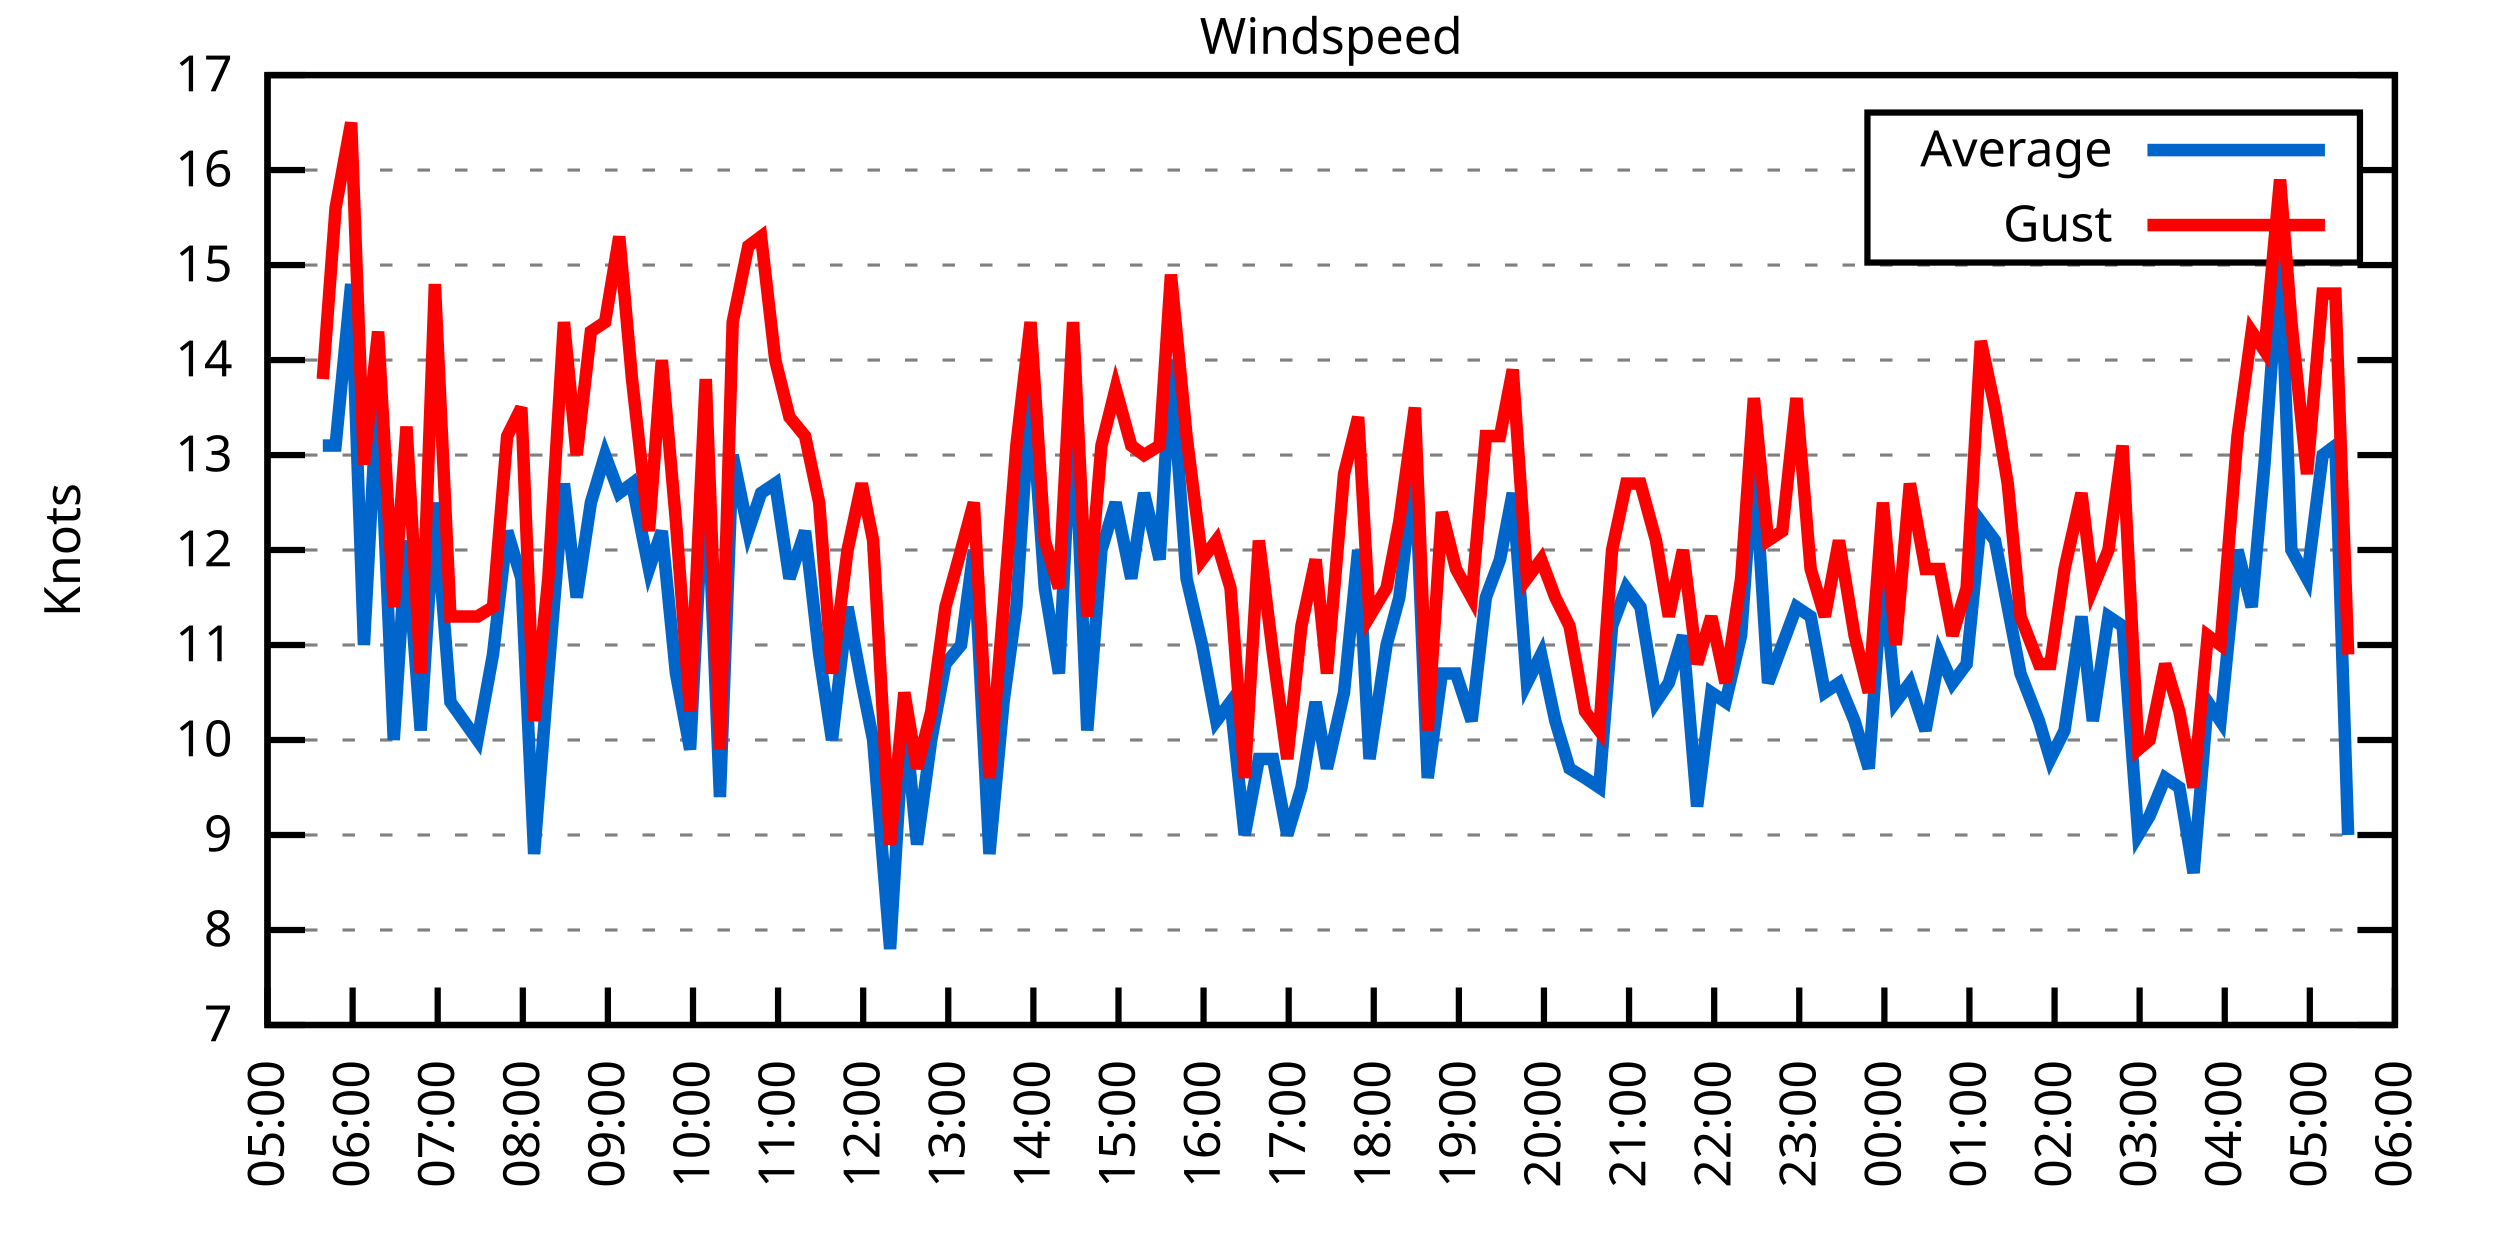
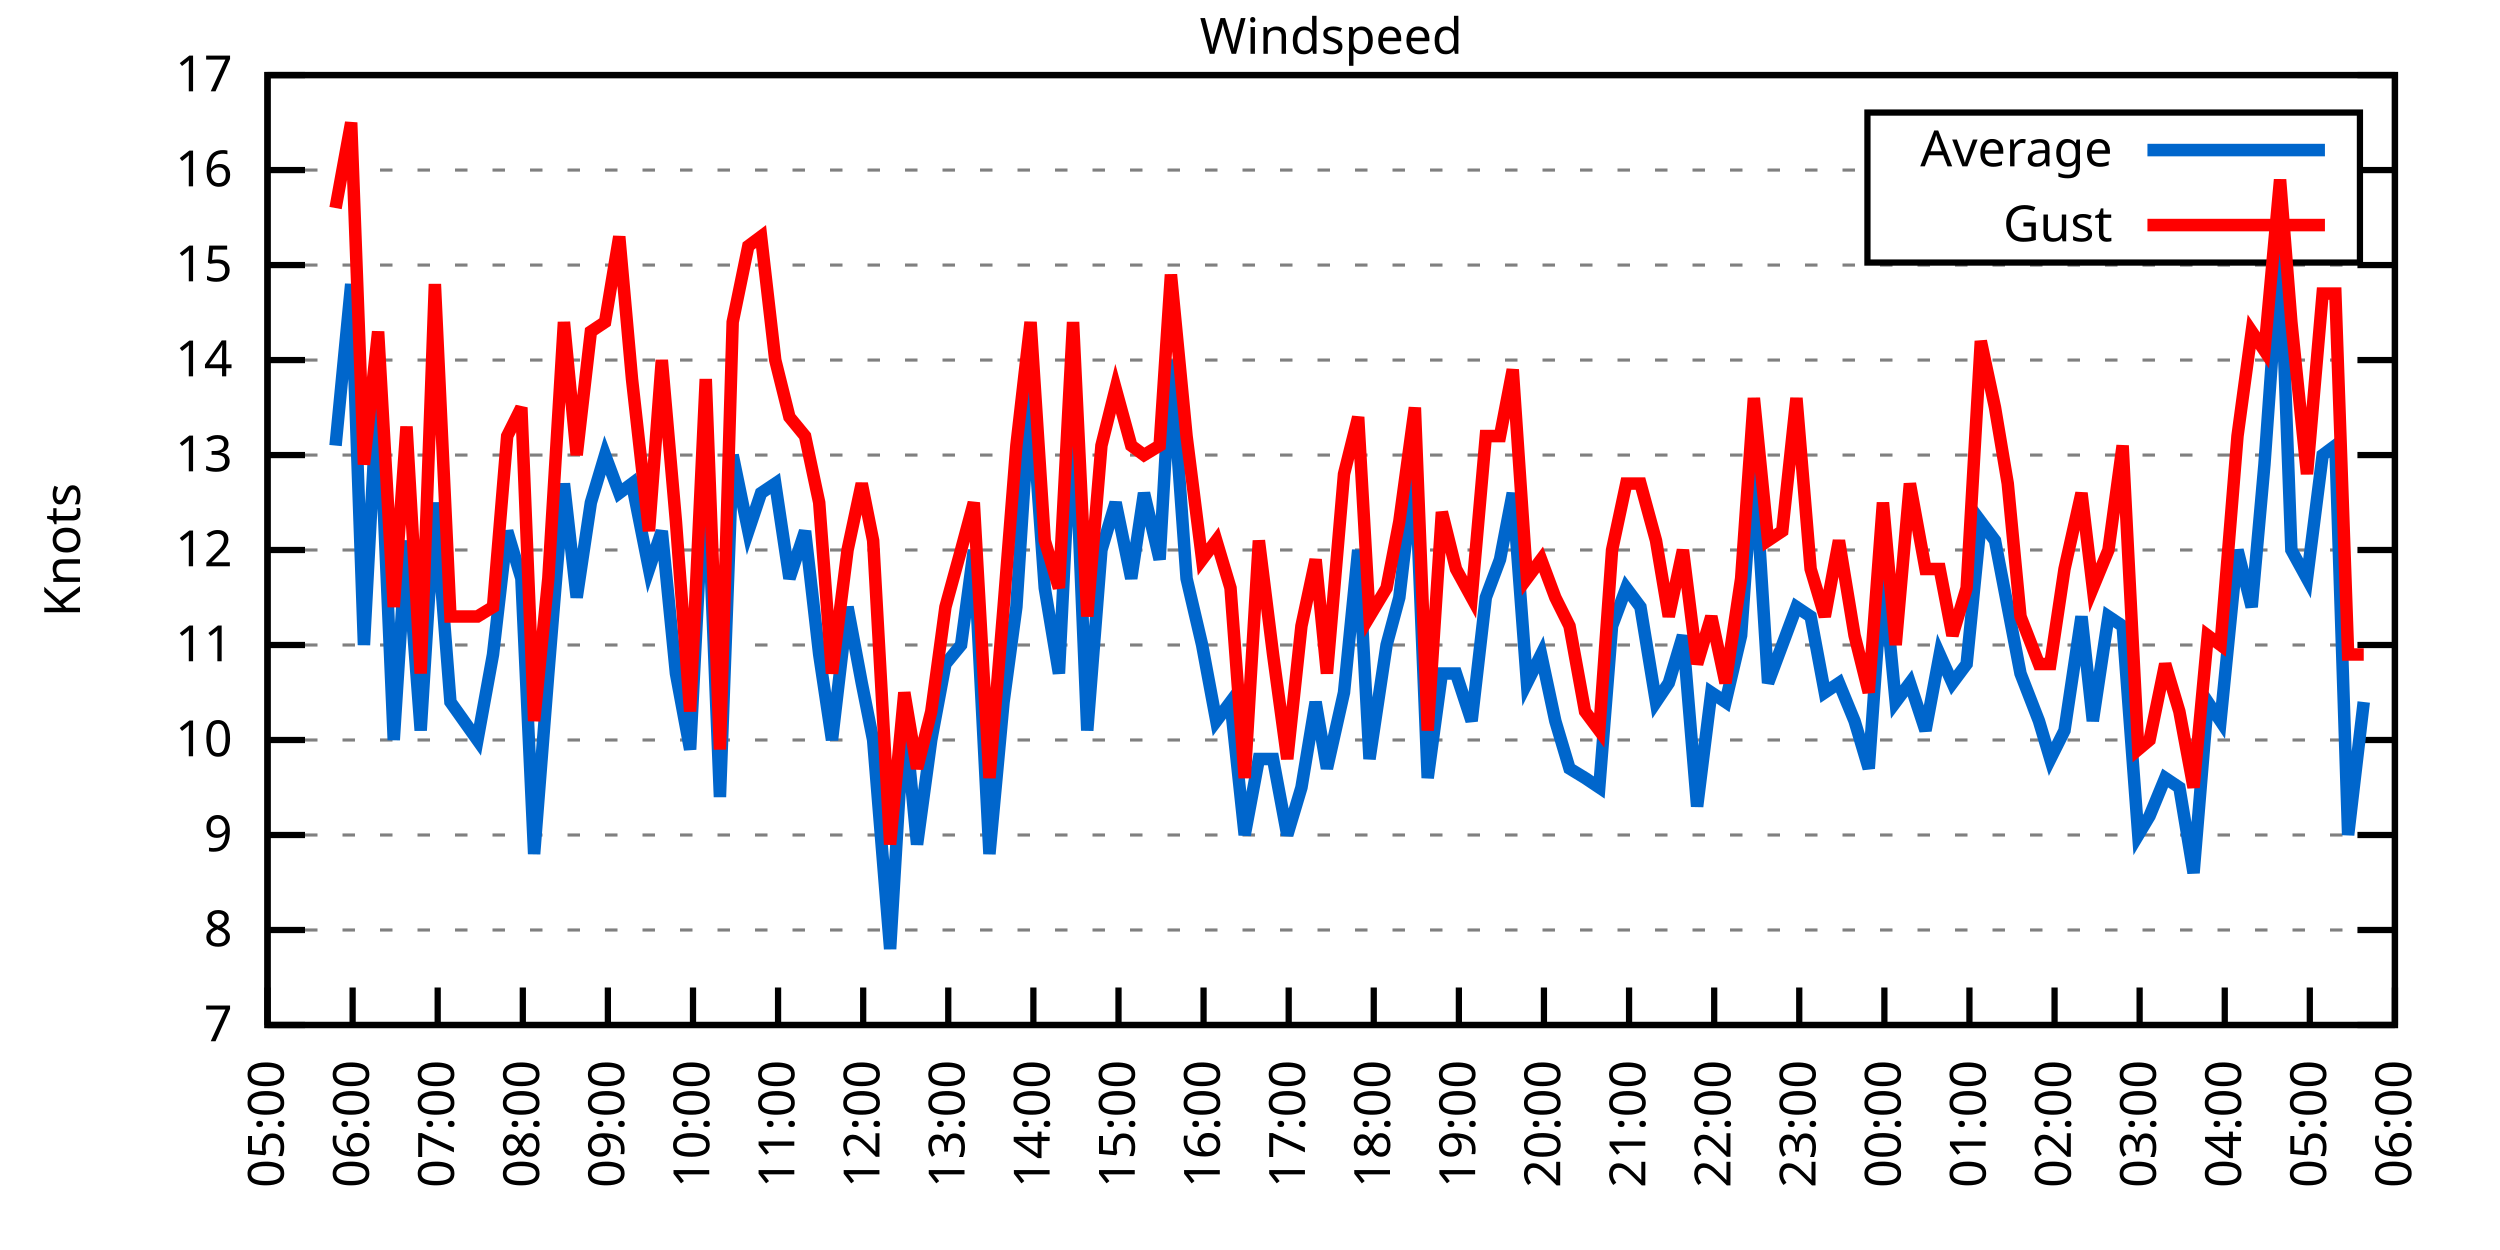
<svg xmlns="http://www.w3.org/2000/svg" xmlns:xlink="http://www.w3.org/1999/xlink" width="400" height="200" viewBox="0 0 400 200">
  <g id="gnuplot_canvas">
    <rect x="0" y="0" width="400" height="200" fill="none" />
    <defs>
      <circle id="gpDot" r="0.5" stroke-width="0.5" stroke="currentColor" />
      <path id="gpPt0" stroke-width="0.333" stroke="currentColor" d="M-1,0 h2 M0,-1 v2" />
      <path id="gpPt1" stroke-width="0.333" stroke="currentColor" d="M-1,-1 L1,1 M1,-1 L-1,1" />
      <path id="gpPt2" stroke-width="0.333" stroke="currentColor" d="M-1,0 L1,0 M0,-1 L0,1 M-1,-1 L1,1 M-1,1 L1,-1" />
      <rect id="gpPt3" stroke-width="0.333" stroke="currentColor" x="-1" y="-1" width="2" height="2" />
      <rect id="gpPt4" stroke-width="0.333" stroke="currentColor" fill="currentColor" x="-1" y="-1" width="2" height="2" />
      <circle id="gpPt5" stroke-width="0.333" stroke="currentColor" cx="0" cy="0" r="1" />
      <use xlink:href="#gpPt5" id="gpPt6" fill="currentColor" stroke="none" />
      <path id="gpPt7" stroke-width="0.333" stroke="currentColor" d="M0,-1.33 L-1.33,0.67 L1.33,0.67 z" />
      <use xlink:href="#gpPt7" id="gpPt8" fill="currentColor" stroke="none" />
      <use xlink:href="#gpPt7" id="gpPt9" stroke="currentColor" transform="rotate(180)" />
      <use xlink:href="#gpPt9" id="gpPt10" fill="currentColor" stroke="none" />
      <use xlink:href="#gpPt3" id="gpPt11" stroke="currentColor" transform="rotate(45)" />
      <use xlink:href="#gpPt11" id="gpPt12" fill="currentColor" stroke="none" />
      <path id="gpPt13" stroke-width="0.333" stroke="currentColor" d="M0,1.330 L1.265,0.411 L0.782,-1.067 L-0.782,-1.076 L-1.265,0.411 z" />
      <use xlink:href="#gpPt13" id="gpPt14" fill="currentColor" stroke="none" />
      <filter id="textbox" filterUnits="objectBoundingBox" x="0" y="0" height="1" width="1">
        <feFlood flood-color="white" flood-opacity="1" result="bgnd" />
        <feComposite in="SourceGraphic" in2="bgnd" operator="atop" />
      </filter>
      <filter id="greybox" filterUnits="objectBoundingBox" x="0" y="0" height="1" width="1">
        <feFlood flood-color="lightgrey" flood-opacity="1" result="grey" />
        <feComposite in="SourceGraphic" in2="grey" operator="atop" />
      </filter>
    </defs>
    <g fill="none" color="white" stroke="currentColor" stroke-width="1.00" stroke-linecap="butt" stroke-linejoin="miter">
</g>
    <g fill="none" color="black" stroke="currentColor" stroke-width="1.00" stroke-linecap="butt" stroke-linejoin="miter">
      <g stroke="none" shape-rendering="crispEdges">
        <polygon fill="rgb(255, 255, 255)" points="42.80,164.00 383.18,164.00 383.18,12.02 42.80,12.02 " />
      </g>
    </g>
    <g fill="none" color="black" stroke="currentColor" stroke-width="1.00" stroke-linecap="butt" stroke-linejoin="miter">
</g>
    <g fill="none" color="black" stroke="black" stroke-width="0.50" stroke-linecap="butt" stroke-linejoin="miter">
</g>
    <g fill="none" color="gray" stroke="currentColor" stroke-width="0.50" stroke-linecap="butt" stroke-linejoin="miter">
      <path stroke="gray" stroke-dasharray="2,4" class="gridline" d="M42.80,164.00 L383.19,164.00  " />
    </g>
    <g fill="none" color="gray" stroke="gray" stroke-width="1.00" stroke-linecap="butt" stroke-linejoin="miter">
</g>
    <g fill="none" color="black" stroke="currentColor" stroke-width="1.00" stroke-linecap="butt" stroke-linejoin="miter">
      <path stroke="black" d="M42.80,164.00 L48.80,164.00 M383.19,164.00 L377.19,164.00  " />
      <g transform="translate(37.20,166.60)" stroke="none" fill="black" font-family="Sans" font-size="8.00" text-anchor="end">
        <text>
          <tspan font-family="Sans"> 7</tspan>
        </text>
      </g>
    </g>
    <g fill="none" color="black" stroke="currentColor" stroke-width="1.00" stroke-linecap="butt" stroke-linejoin="miter">
</g>
    <g fill="none" color="black" stroke="black" stroke-width="0.50" stroke-linecap="butt" stroke-linejoin="miter">
</g>
    <g fill="none" color="gray" stroke="currentColor" stroke-width="0.50" stroke-linecap="butt" stroke-linejoin="miter">
      <path stroke="gray" stroke-dasharray="2,4" class="gridline" d="M42.80,148.80 L383.19,148.80  " />
    </g>
    <g fill="none" color="gray" stroke="gray" stroke-width="1.00" stroke-linecap="butt" stroke-linejoin="miter">
</g>
    <g fill="none" color="black" stroke="currentColor" stroke-width="1.00" stroke-linecap="butt" stroke-linejoin="miter">
      <path stroke="black" d="M42.80,148.80 L48.80,148.80 M383.19,148.80 L377.19,148.80  " />
      <g transform="translate(37.20,151.40)" stroke="none" fill="black" font-family="Sans" font-size="8.00" text-anchor="end">
        <text>
          <tspan font-family="Sans"> 8</tspan>
        </text>
      </g>
    </g>
    <g fill="none" color="black" stroke="currentColor" stroke-width="1.00" stroke-linecap="butt" stroke-linejoin="miter">
</g>
    <g fill="none" color="black" stroke="black" stroke-width="0.50" stroke-linecap="butt" stroke-linejoin="miter">
</g>
    <g fill="none" color="gray" stroke="currentColor" stroke-width="0.50" stroke-linecap="butt" stroke-linejoin="miter">
      <path stroke="gray" stroke-dasharray="2,4" class="gridline" d="M42.80,133.60 L383.19,133.60  " />
    </g>
    <g fill="none" color="gray" stroke="gray" stroke-width="1.00" stroke-linecap="butt" stroke-linejoin="miter">
</g>
    <g fill="none" color="black" stroke="currentColor" stroke-width="1.00" stroke-linecap="butt" stroke-linejoin="miter">
      <path stroke="black" d="M42.80,133.60 L48.80,133.60 M383.19,133.60 L377.19,133.60  " />
      <g transform="translate(37.20,136.20)" stroke="none" fill="black" font-family="Sans" font-size="8.00" text-anchor="end">
        <text>
          <tspan font-family="Sans"> 9</tspan>
        </text>
      </g>
    </g>
    <g fill="none" color="black" stroke="currentColor" stroke-width="1.00" stroke-linecap="butt" stroke-linejoin="miter">
</g>
    <g fill="none" color="black" stroke="black" stroke-width="0.50" stroke-linecap="butt" stroke-linejoin="miter">
</g>
    <g fill="none" color="gray" stroke="currentColor" stroke-width="0.50" stroke-linecap="butt" stroke-linejoin="miter">
      <path stroke="gray" stroke-dasharray="2,4" class="gridline" d="M42.80,118.40 L383.19,118.40  " />
    </g>
    <g fill="none" color="gray" stroke="gray" stroke-width="1.00" stroke-linecap="butt" stroke-linejoin="miter">
</g>
    <g fill="none" color="black" stroke="currentColor" stroke-width="1.00" stroke-linecap="butt" stroke-linejoin="miter">
      <path stroke="black" d="M42.80,118.40 L48.80,118.40 M383.19,118.40 L377.19,118.40  " />
      <g transform="translate(37.20,121.00)" stroke="none" fill="black" font-family="Sans" font-size="8.00" text-anchor="end">
        <text>
          <tspan font-family="Sans"> 10</tspan>
        </text>
      </g>
    </g>
    <g fill="none" color="black" stroke="currentColor" stroke-width="1.00" stroke-linecap="butt" stroke-linejoin="miter">
</g>
    <g fill="none" color="black" stroke="black" stroke-width="0.50" stroke-linecap="butt" stroke-linejoin="miter">
</g>
    <g fill="none" color="gray" stroke="currentColor" stroke-width="0.50" stroke-linecap="butt" stroke-linejoin="miter">
      <path stroke="gray" stroke-dasharray="2,4" class="gridline" d="M42.80,103.20 L383.19,103.20  " />
    </g>
    <g fill="none" color="gray" stroke="gray" stroke-width="1.00" stroke-linecap="butt" stroke-linejoin="miter">
</g>
    <g fill="none" color="black" stroke="currentColor" stroke-width="1.00" stroke-linecap="butt" stroke-linejoin="miter">
      <path stroke="black" d="M42.80,103.20 L48.80,103.20 M383.19,103.20 L377.19,103.20  " />
      <g transform="translate(37.20,105.80)" stroke="none" fill="black" font-family="Sans" font-size="8.00" text-anchor="end">
        <text>
          <tspan font-family="Sans"> 11</tspan>
        </text>
      </g>
    </g>
    <g fill="none" color="black" stroke="currentColor" stroke-width="1.00" stroke-linecap="butt" stroke-linejoin="miter">
</g>
    <g fill="none" color="black" stroke="black" stroke-width="0.50" stroke-linecap="butt" stroke-linejoin="miter">
</g>
    <g fill="none" color="gray" stroke="currentColor" stroke-width="0.50" stroke-linecap="butt" stroke-linejoin="miter">
      <path stroke="gray" stroke-dasharray="2,4" class="gridline" d="M42.80,88.00 L383.19,88.00  " />
    </g>
    <g fill="none" color="gray" stroke="gray" stroke-width="1.00" stroke-linecap="butt" stroke-linejoin="miter">
</g>
    <g fill="none" color="black" stroke="currentColor" stroke-width="1.00" stroke-linecap="butt" stroke-linejoin="miter">
      <path stroke="black" d="M42.80,88.00 L48.80,88.00 M383.19,88.00 L377.19,88.00  " />
      <g transform="translate(37.20,90.60)" stroke="none" fill="black" font-family="Sans" font-size="8.00" text-anchor="end">
        <text>
          <tspan font-family="Sans"> 12</tspan>
        </text>
      </g>
    </g>
    <g fill="none" color="black" stroke="currentColor" stroke-width="1.00" stroke-linecap="butt" stroke-linejoin="miter">
</g>
    <g fill="none" color="black" stroke="black" stroke-width="0.50" stroke-linecap="butt" stroke-linejoin="miter">
</g>
    <g fill="none" color="gray" stroke="currentColor" stroke-width="0.50" stroke-linecap="butt" stroke-linejoin="miter">
      <path stroke="gray" stroke-dasharray="2,4" class="gridline" d="M42.80,72.81 L383.19,72.81  " />
    </g>
    <g fill="none" color="gray" stroke="gray" stroke-width="1.00" stroke-linecap="butt" stroke-linejoin="miter">
</g>
    <g fill="none" color="black" stroke="currentColor" stroke-width="1.00" stroke-linecap="butt" stroke-linejoin="miter">
      <path stroke="black" d="M42.80,72.81 L48.80,72.81 M383.19,72.81 L377.19,72.81  " />
      <g transform="translate(37.20,75.41)" stroke="none" fill="black" font-family="Sans" font-size="8.00" text-anchor="end">
        <text>
          <tspan font-family="Sans"> 13</tspan>
        </text>
      </g>
    </g>
    <g fill="none" color="black" stroke="currentColor" stroke-width="1.00" stroke-linecap="butt" stroke-linejoin="miter">
</g>
    <g fill="none" color="black" stroke="black" stroke-width="0.50" stroke-linecap="butt" stroke-linejoin="miter">
</g>
    <g fill="none" color="gray" stroke="currentColor" stroke-width="0.50" stroke-linecap="butt" stroke-linejoin="miter">
      <path stroke="gray" stroke-dasharray="2,4" class="gridline" d="M42.80,57.61 L383.19,57.61  " />
    </g>
    <g fill="none" color="gray" stroke="gray" stroke-width="1.00" stroke-linecap="butt" stroke-linejoin="miter">
</g>
    <g fill="none" color="black" stroke="currentColor" stroke-width="1.00" stroke-linecap="butt" stroke-linejoin="miter">
      <path stroke="black" d="M42.80,57.61 L48.80,57.61 M383.19,57.61 L377.19,57.61  " />
      <g transform="translate(37.20,60.21)" stroke="none" fill="black" font-family="Sans" font-size="8.00" text-anchor="end">
        <text>
          <tspan font-family="Sans"> 14</tspan>
        </text>
      </g>
    </g>
    <g fill="none" color="black" stroke="currentColor" stroke-width="1.00" stroke-linecap="butt" stroke-linejoin="miter">
</g>
    <g fill="none" color="black" stroke="black" stroke-width="0.50" stroke-linecap="butt" stroke-linejoin="miter">
</g>
    <g fill="none" color="gray" stroke="currentColor" stroke-width="0.50" stroke-linecap="butt" stroke-linejoin="miter">
      <path stroke="gray" stroke-dasharray="2,4" class="gridline" d="M42.80,42.41 L383.19,42.41  " />
    </g>
    <g fill="none" color="gray" stroke="gray" stroke-width="1.00" stroke-linecap="butt" stroke-linejoin="miter">
</g>
    <g fill="none" color="black" stroke="currentColor" stroke-width="1.00" stroke-linecap="butt" stroke-linejoin="miter">
      <path stroke="black" d="M42.80,42.41 L48.80,42.41 M383.19,42.41 L377.19,42.41  " />
      <g transform="translate(37.20,45.01)" stroke="none" fill="black" font-family="Sans" font-size="8.00" text-anchor="end">
        <text>
          <tspan font-family="Sans"> 15</tspan>
        </text>
      </g>
    </g>
    <g fill="none" color="black" stroke="currentColor" stroke-width="1.00" stroke-linecap="butt" stroke-linejoin="miter">
</g>
    <g fill="none" color="black" stroke="black" stroke-width="0.50" stroke-linecap="butt" stroke-linejoin="miter">
</g>
    <g fill="none" color="gray" stroke="currentColor" stroke-width="0.50" stroke-linecap="butt" stroke-linejoin="miter">
      <path stroke="gray" stroke-dasharray="2,4" class="gridline" d="M42.80,27.21 L298.79,27.21 M377.59,27.21 L383.19,27.21  " />
    </g>
    <g fill="none" color="gray" stroke="gray" stroke-width="1.00" stroke-linecap="butt" stroke-linejoin="miter">
</g>
    <g fill="none" color="black" stroke="currentColor" stroke-width="1.00" stroke-linecap="butt" stroke-linejoin="miter">
      <path stroke="black" d="M42.80,27.21 L48.80,27.21 M383.19,27.21 L377.19,27.21  " />
      <g transform="translate(37.20,29.81)" stroke="none" fill="black" font-family="Sans" font-size="8.00" text-anchor="end">
        <text>
          <tspan font-family="Sans"> 16</tspan>
        </text>
      </g>
    </g>
    <g fill="none" color="black" stroke="currentColor" stroke-width="1.00" stroke-linecap="butt" stroke-linejoin="miter">
</g>
    <g fill="none" color="black" stroke="black" stroke-width="0.50" stroke-linecap="butt" stroke-linejoin="miter">
</g>
    <g fill="none" color="gray" stroke="currentColor" stroke-width="0.50" stroke-linecap="butt" stroke-linejoin="miter">
      <path stroke="gray" stroke-dasharray="2,4" class="gridline" d="M42.80,12.01 L383.19,12.01  " />
    </g>
    <g fill="none" color="gray" stroke="gray" stroke-width="1.00" stroke-linecap="butt" stroke-linejoin="miter">
</g>
    <g fill="none" color="black" stroke="currentColor" stroke-width="1.00" stroke-linecap="butt" stroke-linejoin="miter">
      <path stroke="black" d="M42.80,12.01 L48.80,12.01 M383.19,12.01 L377.19,12.01  " />
      <g transform="translate(37.20,14.61)" stroke="none" fill="black" font-family="Sans" font-size="8.00" text-anchor="end">
        <text>
          <tspan font-family="Sans"> 17</tspan>
        </text>
      </g>
    </g>
    <g fill="none" color="black" stroke="currentColor" stroke-width="1.00" stroke-linecap="butt" stroke-linejoin="miter">
      <path stroke="black" d="M42.80,164.00 L42.80,158.00  " />
      <g transform="translate(45.40,169.60) rotate(270.00)" stroke="none" fill="black" font-family="Sans" font-size="8.00" text-anchor="end">
        <text>
          <tspan font-family="Sans">05:00</tspan>
        </text>
      </g>
    </g>
    <g fill="none" color="black" stroke="currentColor" stroke-width="1.00" stroke-linecap="butt" stroke-linejoin="miter">
      <path stroke="black" d="M56.42,164.00 L56.42,158.00  " />
      <g transform="translate(59.02,169.60) rotate(270.00)" stroke="none" fill="black" font-family="Sans" font-size="8.00" text-anchor="end">
        <text>
          <tspan font-family="Sans">06:00</tspan>
        </text>
      </g>
    </g>
    <g fill="none" color="black" stroke="currentColor" stroke-width="1.00" stroke-linecap="butt" stroke-linejoin="miter">
      <path stroke="black" d="M70.03,164.00 L70.03,158.00  " />
      <g transform="translate(72.63,169.60) rotate(270.00)" stroke="none" fill="black" font-family="Sans" font-size="8.00" text-anchor="end">
        <text>
          <tspan font-family="Sans">07:00</tspan>
        </text>
      </g>
    </g>
    <g fill="none" color="black" stroke="currentColor" stroke-width="1.00" stroke-linecap="butt" stroke-linejoin="miter">
      <path stroke="black" d="M83.65,164.00 L83.65,158.00  " />
      <g transform="translate(86.25,169.60) rotate(270.00)" stroke="none" fill="black" font-family="Sans" font-size="8.00" text-anchor="end">
        <text>
          <tspan font-family="Sans">08:00</tspan>
        </text>
      </g>
    </g>
    <g fill="none" color="black" stroke="currentColor" stroke-width="1.00" stroke-linecap="butt" stroke-linejoin="miter">
      <path stroke="black" d="M97.26,164.00 L97.26,158.00  " />
      <g transform="translate(99.86,169.60) rotate(270.00)" stroke="none" fill="black" font-family="Sans" font-size="8.00" text-anchor="end">
        <text>
          <tspan font-family="Sans">09:00</tspan>
        </text>
      </g>
    </g>
    <g fill="none" color="black" stroke="currentColor" stroke-width="1.00" stroke-linecap="butt" stroke-linejoin="miter">
      <path stroke="black" d="M110.88,164.00 L110.88,158.00  " />
      <g transform="translate(113.48,169.60) rotate(270.00)" stroke="none" fill="black" font-family="Sans" font-size="8.00" text-anchor="end">
        <text>
          <tspan font-family="Sans">10:00</tspan>
        </text>
      </g>
    </g>
    <g fill="none" color="black" stroke="currentColor" stroke-width="1.00" stroke-linecap="butt" stroke-linejoin="miter">
      <path stroke="black" d="M124.49,164.00 L124.49,158.00  " />
      <g transform="translate(127.09,169.60) rotate(270.00)" stroke="none" fill="black" font-family="Sans" font-size="8.00" text-anchor="end">
        <text>
          <tspan font-family="Sans">11:00</tspan>
        </text>
      </g>
    </g>
    <g fill="none" color="black" stroke="currentColor" stroke-width="1.00" stroke-linecap="butt" stroke-linejoin="miter">
      <path stroke="black" d="M138.11,164.00 L138.11,158.00  " />
      <g transform="translate(140.71,169.60) rotate(270.00)" stroke="none" fill="black" font-family="Sans" font-size="8.00" text-anchor="end">
        <text>
          <tspan font-family="Sans">12:00</tspan>
        </text>
      </g>
    </g>
    <g fill="none" color="black" stroke="currentColor" stroke-width="1.00" stroke-linecap="butt" stroke-linejoin="miter">
      <path stroke="black" d="M151.72,164.00 L151.72,158.00  " />
      <g transform="translate(154.32,169.60) rotate(270.00)" stroke="none" fill="black" font-family="Sans" font-size="8.00" text-anchor="end">
        <text>
          <tspan font-family="Sans">13:00</tspan>
        </text>
      </g>
    </g>
    <g fill="none" color="black" stroke="currentColor" stroke-width="1.00" stroke-linecap="butt" stroke-linejoin="miter">
      <path stroke="black" d="M165.34,164.00 L165.34,158.00  " />
      <g transform="translate(167.94,169.60) rotate(270.00)" stroke="none" fill="black" font-family="Sans" font-size="8.00" text-anchor="end">
        <text>
          <tspan font-family="Sans">14:00</tspan>
        </text>
      </g>
    </g>
    <g fill="none" color="black" stroke="currentColor" stroke-width="1.00" stroke-linecap="butt" stroke-linejoin="miter">
      <path stroke="black" d="M178.96,164.00 L178.96,158.00  " />
      <g transform="translate(181.56,169.60) rotate(270.00)" stroke="none" fill="black" font-family="Sans" font-size="8.00" text-anchor="end">
        <text>
          <tspan font-family="Sans">15:00</tspan>
        </text>
      </g>
    </g>
    <g fill="none" color="black" stroke="currentColor" stroke-width="1.00" stroke-linecap="butt" stroke-linejoin="miter">
      <path stroke="black" d="M192.57,164.00 L192.57,158.00  " />
      <g transform="translate(195.17,169.60) rotate(270.00)" stroke="none" fill="black" font-family="Sans" font-size="8.00" text-anchor="end">
        <text>
          <tspan font-family="Sans">16:00</tspan>
        </text>
      </g>
    </g>
    <g fill="none" color="black" stroke="currentColor" stroke-width="1.00" stroke-linecap="butt" stroke-linejoin="miter">
      <path stroke="black" d="M206.19,164.00 L206.19,158.00  " />
      <g transform="translate(208.79,169.60) rotate(270.00)" stroke="none" fill="black" font-family="Sans" font-size="8.00" text-anchor="end">
        <text>
          <tspan font-family="Sans">17:00</tspan>
        </text>
      </g>
    </g>
    <g fill="none" color="black" stroke="currentColor" stroke-width="1.00" stroke-linecap="butt" stroke-linejoin="miter">
      <path stroke="black" d="M219.80,164.00 L219.80,158.00  " />
      <g transform="translate(222.40,169.60) rotate(270.00)" stroke="none" fill="black" font-family="Sans" font-size="8.00" text-anchor="end">
        <text>
          <tspan font-family="Sans">18:00</tspan>
        </text>
      </g>
    </g>
    <g fill="none" color="black" stroke="currentColor" stroke-width="1.00" stroke-linecap="butt" stroke-linejoin="miter">
      <path stroke="black" d="M233.42,164.00 L233.42,158.00  " />
      <g transform="translate(236.02,169.60) rotate(270.00)" stroke="none" fill="black" font-family="Sans" font-size="8.00" text-anchor="end">
        <text>
          <tspan font-family="Sans">19:00</tspan>
        </text>
      </g>
    </g>
    <g fill="none" color="black" stroke="currentColor" stroke-width="1.00" stroke-linecap="butt" stroke-linejoin="miter">
      <path stroke="black" d="M247.03,164.00 L247.03,158.00  " />
      <g transform="translate(249.63,169.60) rotate(270.00)" stroke="none" fill="black" font-family="Sans" font-size="8.00" text-anchor="end">
        <text>
          <tspan font-family="Sans">20:00</tspan>
        </text>
      </g>
    </g>
    <g fill="none" color="black" stroke="currentColor" stroke-width="1.00" stroke-linecap="butt" stroke-linejoin="miter">
      <path stroke="black" d="M260.65,164.00 L260.65,158.00  " />
      <g transform="translate(263.25,169.60) rotate(270.00)" stroke="none" fill="black" font-family="Sans" font-size="8.00" text-anchor="end">
        <text>
          <tspan font-family="Sans">21:00</tspan>
        </text>
      </g>
    </g>
    <g fill="none" color="black" stroke="currentColor" stroke-width="1.00" stroke-linecap="butt" stroke-linejoin="miter">
      <path stroke="black" d="M274.27,164.00 L274.27,158.00  " />
      <g transform="translate(276.87,169.60) rotate(270.00)" stroke="none" fill="black" font-family="Sans" font-size="8.00" text-anchor="end">
        <text>
          <tspan font-family="Sans">22:00</tspan>
        </text>
      </g>
    </g>
    <g fill="none" color="black" stroke="currentColor" stroke-width="1.00" stroke-linecap="butt" stroke-linejoin="miter">
      <path stroke="black" d="M287.88,164.00 L287.88,158.00  " />
      <g transform="translate(290.48,169.60) rotate(270.00)" stroke="none" fill="black" font-family="Sans" font-size="8.00" text-anchor="end">
        <text>
          <tspan font-family="Sans">23:00</tspan>
        </text>
      </g>
    </g>
    <g fill="none" color="black" stroke="currentColor" stroke-width="1.00" stroke-linecap="butt" stroke-linejoin="miter">
      <path stroke="black" d="M301.50,164.00 L301.50,158.00  " />
      <g transform="translate(304.10,169.60) rotate(270.00)" stroke="none" fill="black" font-family="Sans" font-size="8.00" text-anchor="end">
        <text>
          <tspan font-family="Sans">00:00</tspan>
        </text>
      </g>
    </g>
    <g fill="none" color="black" stroke="currentColor" stroke-width="1.00" stroke-linecap="butt" stroke-linejoin="miter">
      <path stroke="black" d="M315.11,164.00 L315.11,158.00  " />
      <g transform="translate(317.71,169.60) rotate(270.00)" stroke="none" fill="black" font-family="Sans" font-size="8.00" text-anchor="end">
        <text>
          <tspan font-family="Sans">01:00</tspan>
        </text>
      </g>
    </g>
    <g fill="none" color="black" stroke="currentColor" stroke-width="1.00" stroke-linecap="butt" stroke-linejoin="miter">
      <path stroke="black" d="M328.73,164.00 L328.73,158.00  " />
      <g transform="translate(331.33,169.60) rotate(270.00)" stroke="none" fill="black" font-family="Sans" font-size="8.00" text-anchor="end">
        <text>
          <tspan font-family="Sans">02:00</tspan>
        </text>
      </g>
    </g>
    <g fill="none" color="black" stroke="currentColor" stroke-width="1.00" stroke-linecap="butt" stroke-linejoin="miter">
      <path stroke="black" d="M342.34,164.00 L342.34,158.00  " />
      <g transform="translate(344.94,169.60) rotate(270.00)" stroke="none" fill="black" font-family="Sans" font-size="8.00" text-anchor="end">
        <text>
          <tspan font-family="Sans">03:00</tspan>
        </text>
      </g>
    </g>
    <g fill="none" color="black" stroke="currentColor" stroke-width="1.00" stroke-linecap="butt" stroke-linejoin="miter">
      <path stroke="black" d="M355.96,164.00 L355.96,158.00  " />
      <g transform="translate(358.56,169.60) rotate(270.00)" stroke="none" fill="black" font-family="Sans" font-size="8.00" text-anchor="end">
        <text>
          <tspan font-family="Sans">04:00</tspan>
        </text>
      </g>
    </g>
    <g fill="none" color="black" stroke="currentColor" stroke-width="1.00" stroke-linecap="butt" stroke-linejoin="miter">
      <path stroke="black" d="M369.57,164.00 L369.57,158.00  " />
      <g transform="translate(372.17,169.60) rotate(270.00)" stroke="none" fill="black" font-family="Sans" font-size="8.00" text-anchor="end">
        <text>
          <tspan font-family="Sans">05:00</tspan>
        </text>
      </g>
    </g>
    <g fill="none" color="black" stroke="currentColor" stroke-width="1.00" stroke-linecap="butt" stroke-linejoin="miter">
      <path stroke="black" d="M383.19,164.00 L383.19,158.00  " />
      <g transform="translate(385.79,169.60) rotate(270.00)" stroke="none" fill="black" font-family="Sans" font-size="8.00" text-anchor="end">
        <text>
          <tspan font-family="Sans">06:00</tspan>
        </text>
      </g>
    </g>
    <g fill="none" color="black" stroke="currentColor" stroke-width="1.00" stroke-linecap="butt" stroke-linejoin="miter">
</g>
    <g fill="none" color="black" stroke="currentColor" stroke-width="1.00" stroke-linecap="butt" stroke-linejoin="miter">
      <path stroke="black" d="M42.80,12.01 L42.80,164.00 L383.19,164.00 L383.19,12.01 L42.80,12.01 Z  " />
    </g>
    <g fill="none" color="black" stroke="currentColor" stroke-width="1.00" stroke-linecap="butt" stroke-linejoin="miter">
</g>
    <g fill="none" color="black" stroke="currentColor" stroke-width="1.00" stroke-linecap="butt" stroke-linejoin="miter">
      <path stroke="black" d="M298.79,42.01 L298.79,18.01 L377.59,18.01 L377.59,42.01 L298.79,42.01 Z  " />
    </g>
    <g id="Windspeed_plot_1">
      <g fill="none" color="white" stroke="black" stroke-width="2.00" stroke-linecap="butt" stroke-linejoin="miter">
</g>
      <g fill="none" color="black" stroke="currentColor" stroke-width="2.00" stroke-linecap="butt" stroke-linejoin="miter">
        <g transform="translate(337.99,26.61)" stroke="none" fill="black" font-family="Sans" font-size="8.00" text-anchor="end">
          <text>
            <tspan font-family="Sans">Average</tspan>
          </text>
        </g>
      </g>
      <g fill="none" color="black" stroke="currentColor" stroke-width="2.00" stroke-linecap="butt" stroke-linejoin="miter">
-         <path stroke="rgb(  0, 102, 204)" d="M343.59,24.01 L371.99,24.01 M51.65,71.29 L53.69,71.29 L56.19,45.45 L58.23,103.20 L60.50,60.65 L63.00,118.40   L65.04,86.49 L67.31,116.88 L69.58,80.41 L72.07,112.32 L76.39,118.40 L78.88,104.72 L81.15,84.97 L83.42,92.56   L85.46,136.64 L87.73,107.76 L90.23,77.37 L92.27,95.60 L94.54,80.41 L96.81,72.81 L99.08,78.89 L101.12,77.37   L103.84,91.04 L105.89,84.97 L108.15,107.76 L110.42,119.92 L112.92,71.29 L115.19,127.52 L117.23,72.81 L119.73,84.97   L121.77,78.89 L124.04,77.37 L126.31,92.56 L128.81,84.97 L131.07,104.72 L133.12,118.40 L135.61,97.12 L137.88,109.28   L139.70,118.40 L142.42,151.84 L144.69,113.84 L146.73,135.12 L149.00,118.40 L151.27,106.24 L153.77,103.20 L155.81,88.00   L158.31,136.64 L160.57,112.32 L162.62,97.12 L164.89,62.17 L167.16,94.08 L169.43,107.76 L171.69,62.17 L173.96,116.88   L176.23,88.00 L178.50,80.41 L181.00,92.56 L183.04,78.89 L185.54,89.52 L187.35,57.61 L189.85,92.56 L192.34,103.20   L194.61,115.36 L196.88,112.32 L199.15,133.60 L201.42,121.44 L203.69,121.44 L205.96,133.60 L208.23,126.00 L210.50,112.32   L212.31,122.96 L215.04,110.80 L217.31,88.00 L219.12,121.44 L221.85,103.20 L223.89,95.60 L226.38,74.33 L228.43,124.48   L230.70,107.76 L232.96,107.76 L235.46,115.36 L237.73,95.60 L240.00,89.52 L242.04,78.89 L244.31,109.28 L246.58,104.72   L248.85,115.36 L251.12,122.96 L253.61,124.48 L255.88,126.00 L257.93,100.16 L260.20,94.08 L262.47,97.12 L264.96,112.32   L267.00,109.28 L269.27,101.68 L271.54,129.04 L273.81,110.80 L276.08,112.32 L278.58,101.68 L280.62,72.81 L282.89,109.28   L285.16,103.20 L287.43,97.12 L289.70,98.64 L291.97,110.80 L294.23,109.28 L296.73,115.36 L299.00,122.96 L301.27,91.04   L303.31,112.32 L305.58,109.28 L308.08,116.88 L310.35,104.72 L312.39,109.28 L314.66,106.24 L316.93,83.45 L319.20,86.49   L321.24,97.12 L323.28,107.76 L326.23,115.36 L328.05,121.44 L330.32,116.88 L333.04,98.64 L334.85,115.36 L337.35,98.64   L339.62,100.16 L342.12,133.60 L343.93,130.56 L346.43,124.48 L348.70,126.00 L350.97,139.68 L353.24,112.32 L355.28,115.36   L358.00,88.00 L360.27,97.12 L362.31,74.33 L364.81,39.37 L366.62,88.00 L369.12,92.56 L371.62,72.81 L373.66,71.29   L375.70,133.60  " />
+         <path stroke="rgb(  0, 102, 204)" d="M343.59,24.01 L371.99,24.01 M53.69,71.29 L56.19,45.45 L58.23,103.20 L60.50,60.65 L63.00,118.40 L65.04,86.49   L67.31,116.88 L69.58,80.41 L72.07,112.32 L76.39,118.40 L78.88,104.72 L81.15,84.97 L83.42,92.56 L85.46,136.64   L87.73,107.76 L90.23,77.37 L92.27,95.60 L94.54,80.41 L96.81,72.81 L99.08,78.89 L101.12,77.37 L103.84,91.04   L105.89,84.97 L108.15,107.76 L110.42,119.92 L112.92,71.29 L115.19,127.52 L117.23,72.81 L119.73,84.97 L121.77,78.89   L124.04,77.37 L126.31,92.56 L128.81,84.97 L131.07,104.72 L133.12,118.40 L135.61,97.12 L137.88,109.28 L139.70,118.40   L142.42,151.84 L144.69,113.84 L146.73,135.12 L149.00,118.40 L151.27,106.24 L153.77,103.20 L155.81,88.00 L158.31,136.64   L160.57,112.32 L162.62,97.12 L164.89,62.17 L167.16,94.08 L169.43,107.76 L171.69,62.17 L173.96,116.88 L176.23,88.00   L178.50,80.41 L181.00,92.56 L183.04,78.89 L185.54,89.52 L187.35,57.61 L189.85,92.56 L192.34,103.20 L194.61,115.36   L196.88,112.32 L199.15,133.60 L201.42,121.44 L203.69,121.44 L205.96,133.60 L208.23,126.00 L210.50,112.32 L212.31,122.96   L215.04,110.80 L217.31,88.00 L219.12,121.44 L221.85,103.20 L223.89,95.60 L226.38,74.33 L228.43,124.48 L230.70,107.76   L232.96,107.76 L235.46,115.36 L237.73,95.60 L240.00,89.52 L242.04,78.89 L244.31,109.28 L246.58,104.72 L248.85,115.36   L251.12,122.96 L253.61,124.48 L255.88,126.00 L257.93,100.16 L260.20,94.08 L262.47,97.12 L264.96,112.32 L267.00,109.28   L269.27,101.68 L271.54,129.04 L273.81,110.80 L276.08,112.32 L278.58,101.68 L280.62,72.81 L282.89,109.28 L285.16,103.20   L287.43,97.12 L289.70,98.64 L291.97,110.80 L294.23,109.28 L296.73,115.36 L299.00,122.96 L301.27,91.04 L303.31,112.32   L305.58,109.28 L308.08,116.88 L310.35,104.72 L312.39,109.28 L314.66,106.24 L316.93,83.45 L319.20,86.49 L321.24,97.12   L323.28,107.76 L326.23,115.36 L328.05,121.44 L330.32,116.88 L333.04,98.64 L334.85,115.36 L337.35,98.64 L339.62,100.16   L342.12,133.60 L343.93,130.56 L346.43,124.48 L348.70,126.00 L350.97,139.68 L353.24,112.32 L355.28,115.36 L358.00,88.00   L360.27,97.12 L362.31,74.33 L364.81,39.37 L366.62,88.00 L369.12,92.56 L371.62,72.81 L373.66,71.29 L375.70,133.60   L378.20,112.32  " />
      </g>
    </g>
    <g id="Windspeed_plot_2">
      <g fill="none" color="black" stroke="currentColor" stroke-width="2.00" stroke-linecap="butt" stroke-linejoin="miter">
        <g transform="translate(337.99,38.61)" stroke="none" fill="black" font-family="Sans" font-size="8.00" text-anchor="end">
          <text>
            <tspan font-family="Sans">Gust</tspan>
          </text>
        </g>
      </g>
      <g fill="none" color="black" stroke="currentColor" stroke-width="2.00" stroke-linecap="butt" stroke-linejoin="miter">
-         <path stroke="rgb(255,   0,   0)" d="M343.59,36.01 L371.99,36.01 M51.65,60.65 L53.69,33.29 L56.19,19.61 L58.23,74.33 L60.50,53.05 L63.00,97.12   L65.04,68.25 L67.31,107.76 L69.58,45.45 L72.07,98.64 L76.39,98.64 L78.88,97.12 L81.15,69.77 L83.42,65.21   L85.46,115.36 L87.73,92.56 L90.23,51.53 L92.27,72.81 L94.54,53.05 L96.81,51.53 L99.08,37.85 L101.12,60.65   L103.84,84.97 L105.89,57.61 L108.15,83.45 L110.42,113.84 L112.92,60.65 L115.19,119.92 L117.23,51.53 L119.73,39.37   L121.77,37.85 L124.04,57.61 L126.31,66.73 L128.81,69.77 L131.07,80.41 L133.12,107.76 L135.61,88.00 L137.88,77.37   L139.70,86.49 L142.42,135.12 L144.69,110.80 L146.73,122.96 L149.00,113.84 L151.27,97.12 L153.77,88.00 L155.81,80.41   L158.31,124.48 L160.57,97.12 L162.62,71.29 L164.89,51.53 L167.16,86.49 L169.43,94.08 L171.69,51.53 L173.96,98.64   L176.23,71.29 L178.50,62.17 L181.00,71.29 L183.04,72.81 L185.54,71.29 L187.35,43.93 L189.85,69.77 L192.34,89.52   L194.61,86.49 L196.88,94.08 L199.15,124.48 L201.42,86.49 L203.69,104.72 L205.96,121.44 L208.23,100.16 L210.50,89.52   L212.31,107.76 L215.04,75.85 L217.31,66.73 L219.12,98.64 L221.85,94.08 L223.89,83.45 L226.38,65.21 L228.43,116.88   L230.70,81.93 L232.96,91.04 L235.46,95.60 L237.73,69.77 L240.00,69.77 L242.04,59.13 L244.31,92.56 L246.58,89.52   L248.85,95.60 L251.12,100.16 L253.61,113.84 L255.88,116.88 L257.93,88.00 L260.20,77.37 L262.47,77.37 L264.96,86.49   L267.00,98.64 L269.27,88.00 L271.54,106.24 L273.81,98.64 L276.08,109.28 L278.58,92.56 L280.62,63.69 L282.89,86.49   L285.16,84.97 L287.43,63.69 L289.70,91.04 L291.97,98.64 L294.23,86.49 L296.73,101.68 L299.00,110.80 L301.27,80.41   L303.31,103.20 L305.58,77.37 L308.08,91.04 L310.35,91.04 L312.39,101.68 L314.66,94.08 L316.93,54.57 L319.20,65.21   L321.24,77.37 L323.28,98.64 L326.23,106.24 L328.05,106.24 L330.32,91.04 L333.04,78.89 L334.85,94.08 L337.35,88.00   L339.62,71.29 L342.12,119.92 L343.93,118.40 L346.43,106.24 L348.70,113.84 L350.97,126.00 L353.24,101.68 L355.28,103.20   L358.00,69.77 L360.27,53.05 L362.31,56.09 L364.81,28.73 L366.62,51.53 L369.12,75.85 L371.62,46.97 L373.66,46.97   L375.70,104.72  " />
+         <path stroke="rgb(255,   0,   0)" d="M343.59,36.01 L371.99,36.01 M53.69,33.29 L56.19,19.61 L58.23,74.33 L60.50,53.05 L63.00,97.12 L65.04,68.25   L67.31,107.76 L69.58,45.45 L72.07,98.64 L76.39,98.64 L78.88,97.12 L81.15,69.77 L83.42,65.21 L85.46,115.36   L87.73,92.56 L90.23,51.53 L92.27,72.81 L94.54,53.05 L96.81,51.53 L99.08,37.85 L101.12,60.65 L103.84,84.97   L105.89,57.61 L108.15,83.45 L110.42,113.84 L112.92,60.65 L115.19,119.92 L117.23,51.53 L119.73,39.37 L121.77,37.85   L124.04,57.61 L126.31,66.73 L128.81,69.77 L131.07,80.41 L133.12,107.76 L135.61,88.00 L137.88,77.37 L139.70,86.49   L142.42,135.12 L144.69,110.80 L146.73,122.96 L149.00,113.84 L151.27,97.12 L153.77,88.00 L155.81,80.41 L158.31,124.48   L160.57,97.12 L162.62,71.29 L164.89,51.53 L167.16,86.49 L169.43,94.08 L171.69,51.53 L173.96,98.64 L176.23,71.29   L178.50,62.17 L181.00,71.29 L183.04,72.81 L185.54,71.29 L187.35,43.93 L189.85,69.77 L192.34,89.52 L194.61,86.49   L196.88,94.08 L199.15,124.48 L201.42,86.49 L203.69,104.72 L205.96,121.44 L208.23,100.16 L210.50,89.52 L212.31,107.76   L215.04,75.85 L217.31,66.73 L219.12,98.64 L221.85,94.08 L223.89,83.45 L226.38,65.21 L228.43,116.88 L230.70,81.93   L232.96,91.04 L235.46,95.60 L237.73,69.77 L240.00,69.77 L242.04,59.13 L244.31,92.56 L246.58,89.52 L248.85,95.60   L251.12,100.16 L253.61,113.84 L255.88,116.88 L257.93,88.00 L260.20,77.37 L262.47,77.37 L264.96,86.49 L267.00,98.64   L269.27,88.00 L271.54,106.24 L273.81,98.64 L276.08,109.28 L278.58,92.56 L280.62,63.69 L282.89,86.49 L285.16,84.97   L287.43,63.69 L289.70,91.04 L291.97,98.64 L294.23,86.49 L296.73,101.68 L299.00,110.80 L301.27,80.41 L303.31,103.20   L305.58,77.37 L308.08,91.04 L310.35,91.04 L312.39,101.68 L314.66,94.08 L316.93,54.57 L319.20,65.21 L321.24,77.37   L323.28,98.64 L326.23,106.24 L328.05,106.24 L330.32,91.04 L333.04,78.89 L334.85,94.08 L337.35,88.00 L339.62,71.29   L342.12,119.92 L343.93,118.40 L346.43,106.24 L348.70,113.84 L350.97,126.00 L353.24,101.68 L355.28,103.20 L358.00,69.77   L360.27,53.05 L362.31,56.09 L364.81,28.73 L366.62,51.53 L369.12,75.85 L371.62,46.97 L373.66,46.97 L375.70,104.72   L378.20,104.72  " />
      </g>
    </g>
    <g fill="none" color="black" stroke="currentColor" stroke-width="2.00" stroke-linecap="butt" stroke-linejoin="miter">
</g>
    <g fill="none" color="black" stroke="black" stroke-width="1.00" stroke-linecap="butt" stroke-linejoin="miter">
</g>
    <g fill="none" color="black" stroke="currentColor" stroke-width="1.00" stroke-linecap="butt" stroke-linejoin="miter">
      <path stroke="black" d="M42.80,12.01 L42.80,164.00 L383.19,164.00 L383.19,12.01 L42.80,12.01 Z  " />
      <g transform="translate(12.80,88.01) rotate(270.00)" stroke="none" fill="black" font-family="Sans" font-size="8.00" text-anchor="middle">
        <text>
          <tspan font-family="Sans">Knots</tspan>
        </text>
      </g>
    </g>
    <g fill="none" color="black" stroke="currentColor" stroke-width="1.00" stroke-linecap="butt" stroke-linejoin="miter">
</g>
    <g fill="none" color="black" stroke="currentColor" stroke-width="1.00" stroke-linecap="butt" stroke-linejoin="miter">
      <g transform="translate(212.99,8.61)" stroke="none" fill="black" font-family="Sans" font-size="8.00" text-anchor="middle">
        <text>
          <tspan font-family="Sans">Windspeed</tspan>
        </text>
      </g>
    </g>
    <g fill="none" color="black" stroke="currentColor" stroke-width="1.00" stroke-linecap="butt" stroke-linejoin="miter">
</g>
  </g>
</svg>
